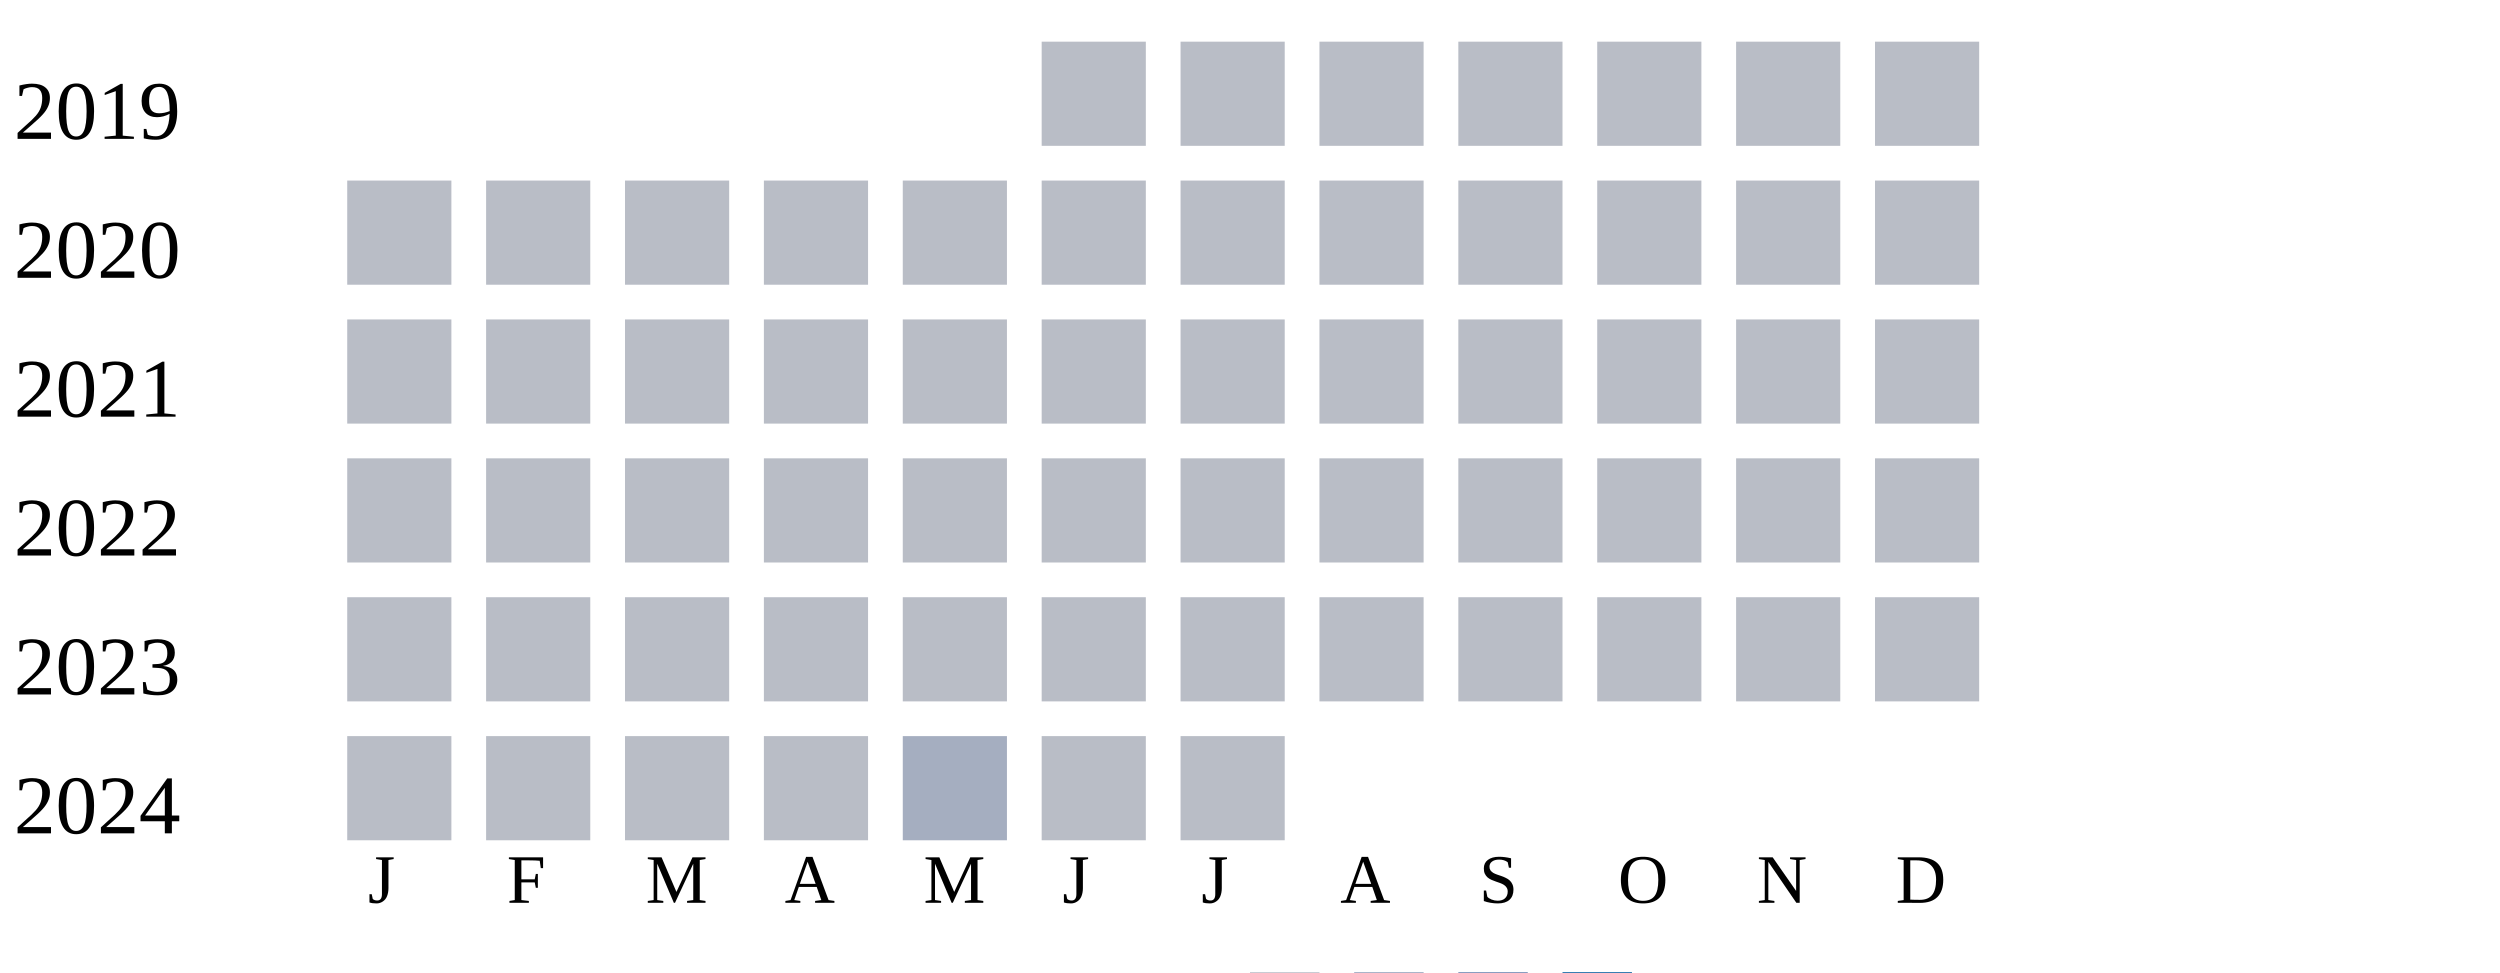
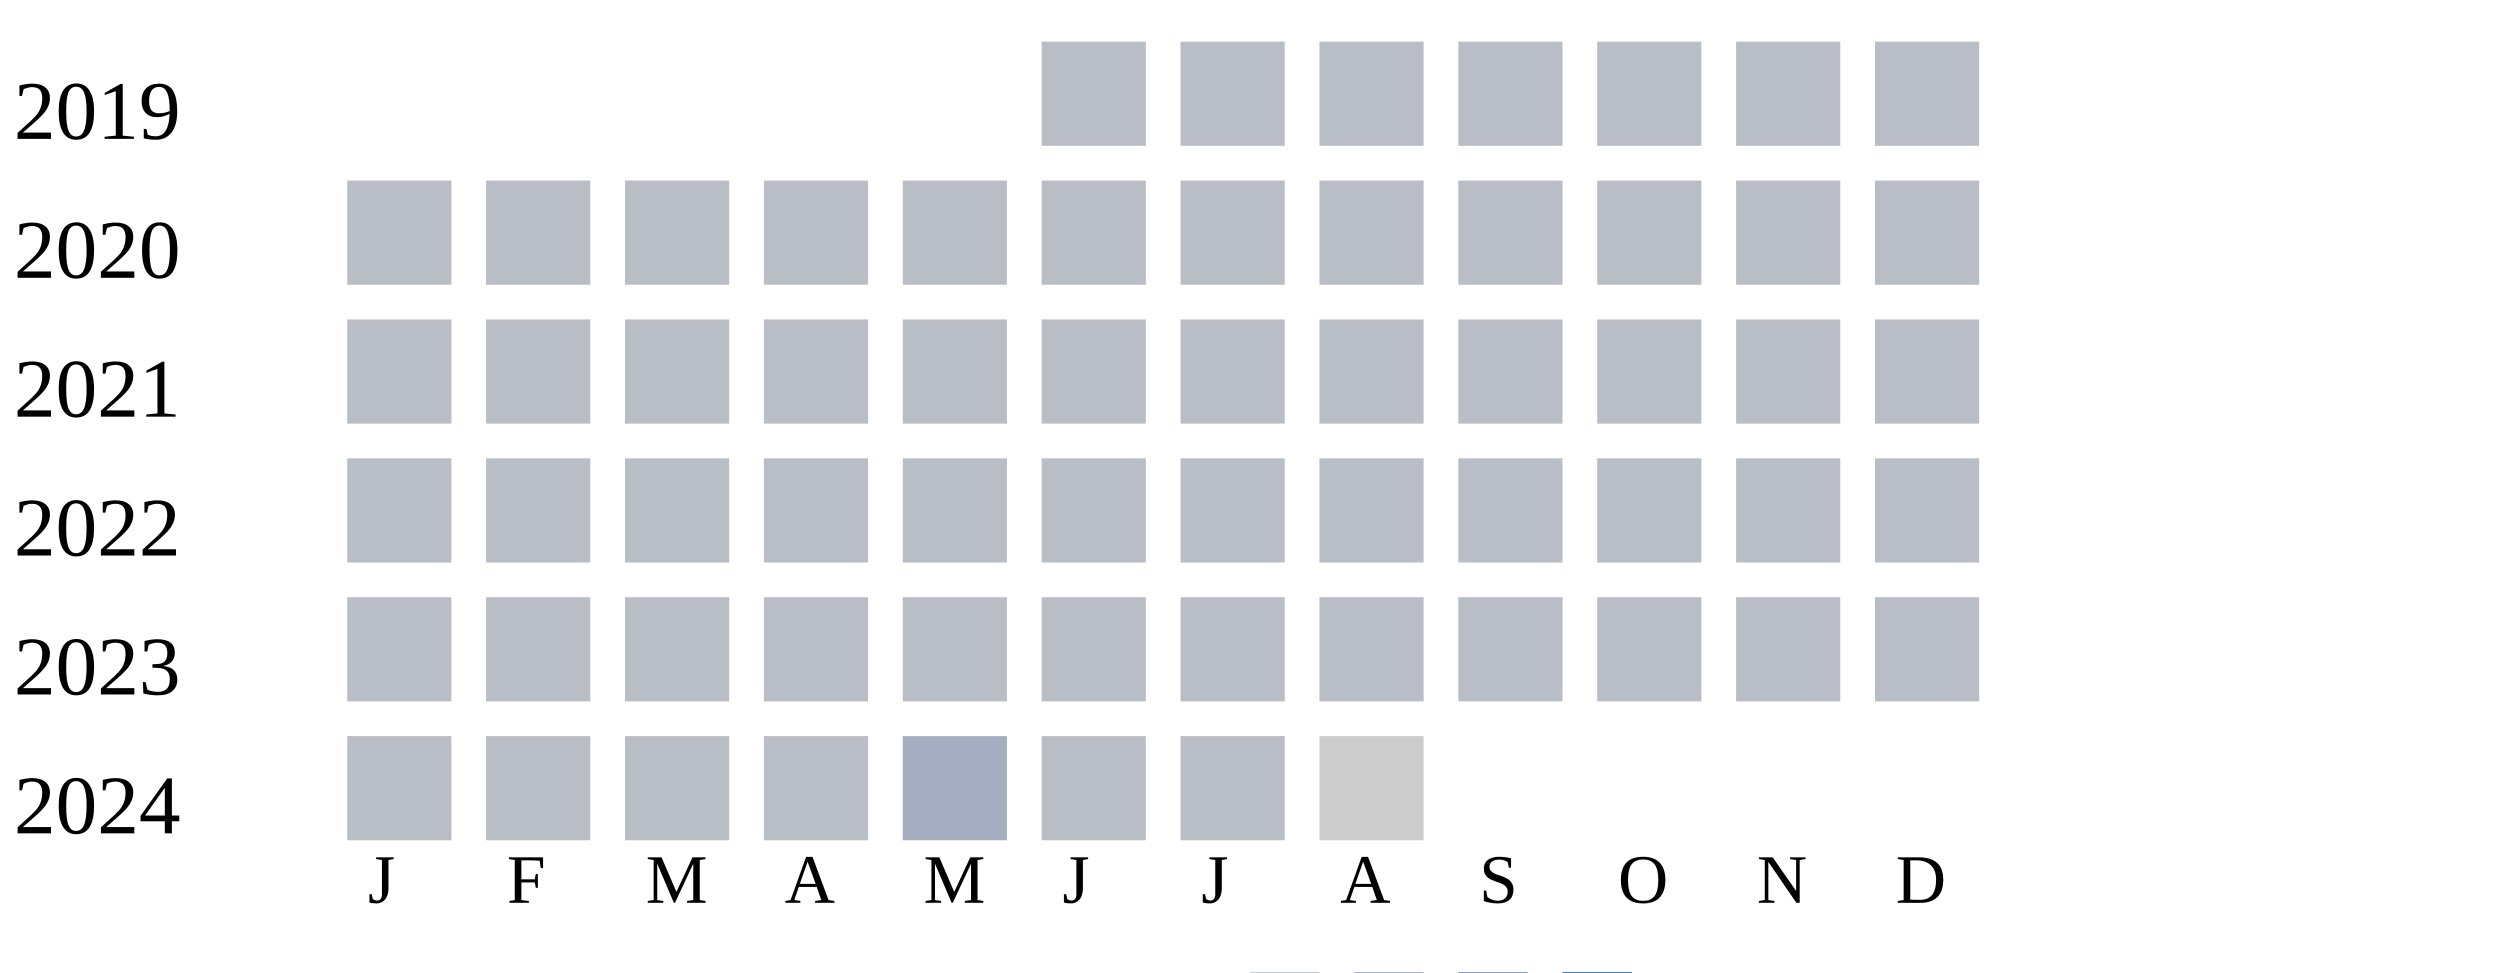
<svg xmlns="http://www.w3.org/2000/svg" width="360" height="140">
  <g transform="translate(0 0)">
    <text x="2" y="20">2019</text>
    <rect x="150" y="6" width="15" height="15" fill="#b9bdc6" />
    <rect x="170" y="6" width="15" height="15" fill="#b9bdc6" />
    <rect x="190" y="6" width="15" height="15" fill="#b9bdc6" />
    <rect x="210" y="6" width="15" height="15" fill="#b9bdc6" />
    <rect x="230" y="6" width="15" height="15" fill="#b9bdc6" />
    <rect x="250" y="6" width="15" height="15" fill="#b9bdc6" />
    <rect x="270" y="6" width="15" height="15" fill="#b9bdc6" />
  </g>
  <g transform="translate(0 20)">
    <text x="2" y="20">2020</text>
    <rect x="50" y="6" width="15" height="15" fill="#b9bdc6" />
    <rect x="70" y="6" width="15" height="15" fill="#b9bdc6" />
    <rect x="90" y="6" width="15" height="15" fill="#b9bdc6" />
    <rect x="110" y="6" width="15" height="15" fill="#b9bdc6" />
    <rect x="130" y="6" width="15" height="15" fill="#b9bdc6" />
    <rect x="150" y="6" width="15" height="15" fill="#b9bdc6" />
    <rect x="170" y="6" width="15" height="15" fill="#b9bdc6" />
    <rect x="190" y="6" width="15" height="15" fill="#b9bdc6" />
    <rect x="210" y="6" width="15" height="15" fill="#b9bdc6" />
    <rect x="230" y="6" width="15" height="15" fill="#b9bdc6" />
    <rect x="250" y="6" width="15" height="15" fill="#b9bdc6" />
    <rect x="270" y="6" width="15" height="15" fill="#b9bdc6" />
  </g>
  <g transform="translate(0 40)">
    <text x="2" y="20">2021</text>
    <rect x="50" y="6" width="15" height="15" fill="#b9bdc6" />
    <rect x="70" y="6" width="15" height="15" fill="#b9bdc6" />
    <rect x="90" y="6" width="15" height="15" fill="#b9bdc6" />
    <rect x="110" y="6" width="15" height="15" fill="#b9bdc6" />
    <rect x="130" y="6" width="15" height="15" fill="#b9bdc6" />
    <rect x="150" y="6" width="15" height="15" fill="#b9bdc6" />
    <rect x="170" y="6" width="15" height="15" fill="#b9bdc6" />
    <rect x="190" y="6" width="15" height="15" fill="#b9bdc6" />
    <rect x="210" y="6" width="15" height="15" fill="#b9bdc6" />
    <rect x="230" y="6" width="15" height="15" fill="#b9bdc6" />
    <rect x="250" y="6" width="15" height="15" fill="#b9bdc6" />
    <rect x="270" y="6" width="15" height="15" fill="#b9bdc6" />
  </g>
  <g transform="translate(0 60)">
    <text x="2" y="20">2022</text>
    <rect x="50" y="6" width="15" height="15" fill="#b9bdc6" />
    <rect x="70" y="6" width="15" height="15" fill="#b9bdc6" />
    <rect x="90" y="6" width="15" height="15" fill="#b9bdc6" />
    <rect x="110" y="6" width="15" height="15" fill="#b9bdc6" />
    <rect x="130" y="6" width="15" height="15" fill="#b9bdc6" />
    <rect x="150" y="6" width="15" height="15" fill="#b9bdc6" />
    <rect x="170" y="6" width="15" height="15" fill="#b9bdc6" />
    <rect x="190" y="6" width="15" height="15" fill="#b9bdc6" />
    <rect x="210" y="6" width="15" height="15" fill="#b9bdc6" />
    <rect x="230" y="6" width="15" height="15" fill="#b9bdc6" />
    <rect x="250" y="6" width="15" height="15" fill="#b9bdc6" />
    <rect x="270" y="6" width="15" height="15" fill="#b9bdc6" />
  </g>
  <g transform="translate(0 80)">
    <text x="2" y="20">2023</text>
    <rect x="50" y="6" width="15" height="15" fill="#b9bdc6" />
    <rect x="70" y="6" width="15" height="15" fill="#b9bdc6" />
    <rect x="90" y="6" width="15" height="15" fill="#b9bdc6" />
    <rect x="110" y="6" width="15" height="15" fill="#b9bdc6" />
    <rect x="130" y="6" width="15" height="15" fill="#b9bdc6" />
    <rect x="150" y="6" width="15" height="15" fill="#b9bdc6" />
    <rect x="170" y="6" width="15" height="15" fill="#b9bdc6" />
    <rect x="190" y="6" width="15" height="15" fill="#b9bdc6" />
    <rect x="210" y="6" width="15" height="15" fill="#b9bdc6" />
    <rect x="230" y="6" width="15" height="15" fill="#b9bdc6" />
    <rect x="250" y="6" width="15" height="15" fill="#b9bdc6" />
    <rect x="270" y="6" width="15" height="15" fill="#b9bdc6" />
  </g>
  <g transform="translate(0 100)">
    <text x="2" y="20">2024</text>
    <rect x="50" y="6" width="15" height="15" fill="#b9bdc6" />
    <rect x="70" y="6" width="15" height="15" fill="#b9bdc6" />
    <rect x="90" y="6" width="15" height="15" fill="#b9bdc6" />
    <rect x="110" y="6" width="15" height="15" fill="#b9bdc6" />
    <rect x="130" y="6" width="15" height="15" fill="#a5aec0" />
    <rect x="150" y="6" width="15" height="15" fill="#b9bdc6" />
    <rect x="170" y="6" width="15" height="15" fill="#b9bdc6" />
+     <rect x="190" y="6" width="15" height="15" fill="#cccccc" />
  </g>
  <text style="font-size: 10px; text-align: center" x="53" y="130">J</text>
  <text style="font-size: 10px; text-align: center" x="73" y="130">F</text>
  <text style="font-size: 10px; text-align: center" x="93" y="130">M</text>
  <text style="font-size: 10px; text-align: center" x="113" y="130">A</text>
  <text style="font-size: 10px; text-align: center" x="133" y="130">M</text>
  <text style="font-size: 10px; text-align: center" x="153" y="130">J</text>
  <text style="font-size: 10px; text-align: center" x="173" y="130">J</text>
  <text style="font-size: 10px; text-align: center" x="193" y="130">A</text>
  <text style="font-size: 10px; text-align: center" x="213" y="130">S</text>
  <text style="font-size: 10px; text-align: center" x="233" y="130">O</text>
  <text style="font-size: 10px; text-align: center" x="253" y="130">N</text>
  <text style="font-size: 10px; text-align: center" x="273" y="130">D</text>
  <text style="font-size: 10px;" x="155" y="149">Less</text>
  <rect fill="#b9bdc6" width="10" height="10" x="180" y="140" />
  <rect fill="#919fba" width="10" height="10" x="195" y="140" />
  <rect fill="#6882ae" width="10" height="10" x="210" y="140" />
  <rect fill="#005a9c" width="10" height="10" x="225" y="140" />
  <text x="240" y="149" style="font-size: 10px;">More</text>
</svg>
